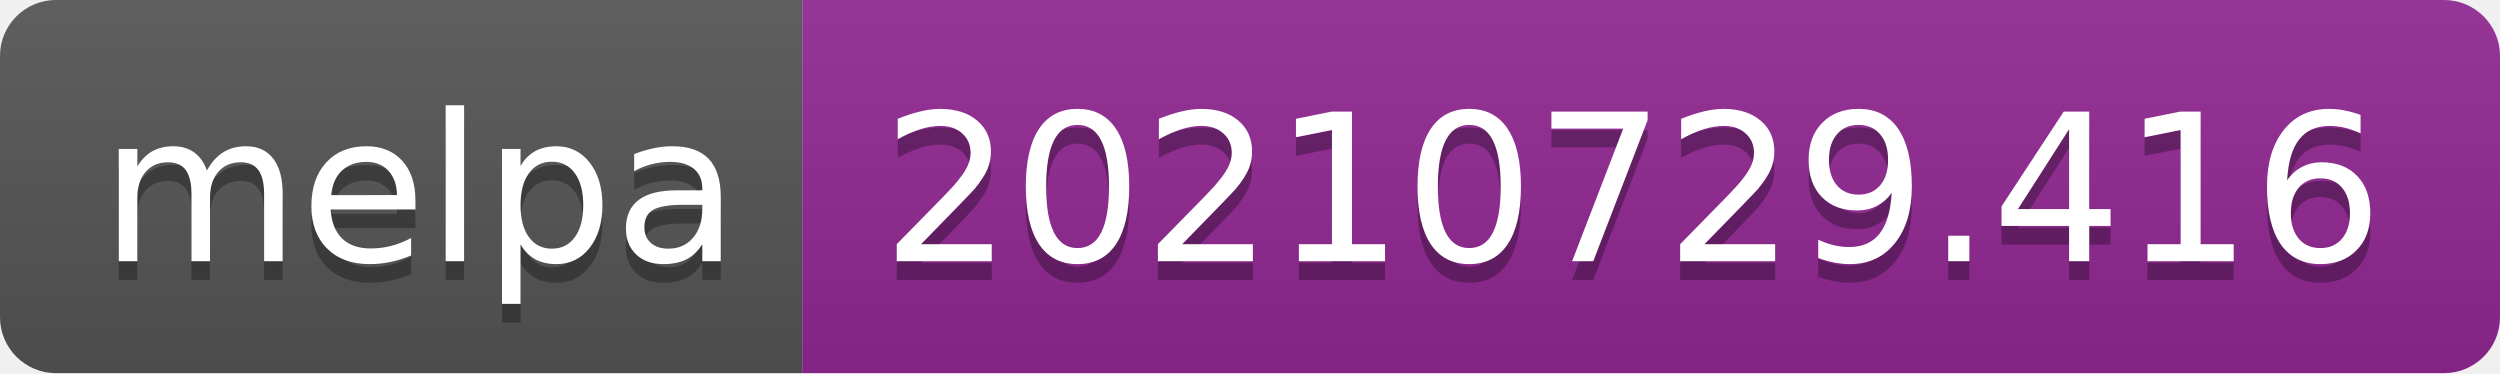
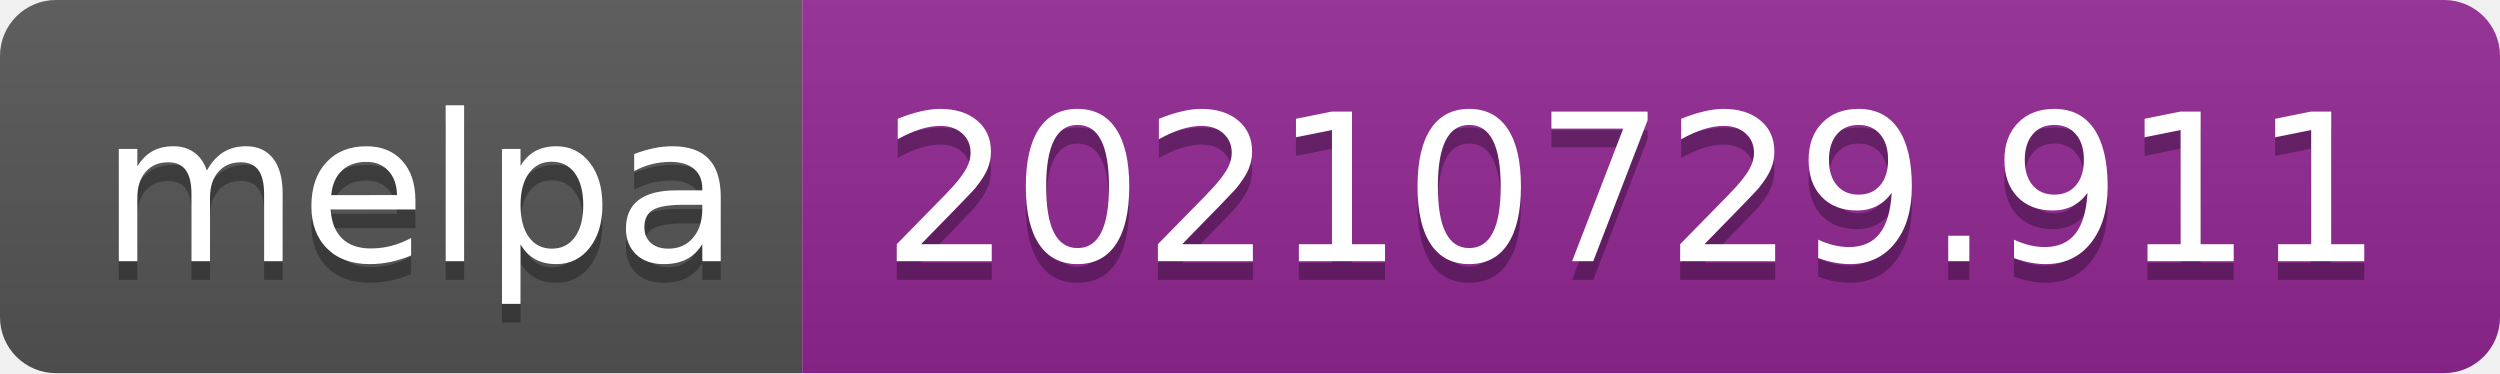
- <svg xmlns="http://www.w3.org/2000/svg" width="134" height="20" role="img" aria-label="melpa: 20210729.416">
+ <svg xmlns="http://www.w3.org/2000/svg" width="134" height="20" role="img" aria-label="melpa: 20210729.911">
  <linearGradient id="s" x2="0" y2="100%">
    <stop offset="0" stop-color="#bbb" stop-opacity=".1" />
    <stop offset="1" stop-opacity=".1" />
  </linearGradient>
  <clipPath id="r">
    <rect width="134" height="20" rx="3" fill="#fff" />
  </clipPath>
  <g clip-path="url(#r)">
    <rect width="43" height="20" fill="#555" />
    <rect x="43" width="91" height="20" fill="#922793" />
    <rect width="134" height="20" fill="url(#s)" />
  </g>
  <g fill="#fff" text-anchor="middle" font-family="Verdana,Geneva,DejaVu Sans,sans-serif" text-rendering="geometricPrecision" font-size="110">
    <text aria-hidden="true" x="225" y="150" fill="#010101" fill-opacity=".3" transform="scale(.1)" textLength="330">melpa</text>
    <text x="225" y="140" transform="scale(.1)" fill="#fff" textLength="330">melpa</text>
-     <text aria-hidden="true" x="875" y="150" fill="#010101" fill-opacity=".3" transform="scale(.1)" textLength="810">20210729.416</text>
-     <text x="875" y="140" transform="scale(.1)" fill="#fff" textLength="810">20210729.416</text>
+     <text aria-hidden="true" x="875" y="150" fill="#010101" fill-opacity=".3" transform="scale(.1)" textLength="810">20210729.911</text>
+     <text x="875" y="140" transform="scale(.1)" fill="#fff" textLength="810">20210729.911</text>
  </g>
</svg>
